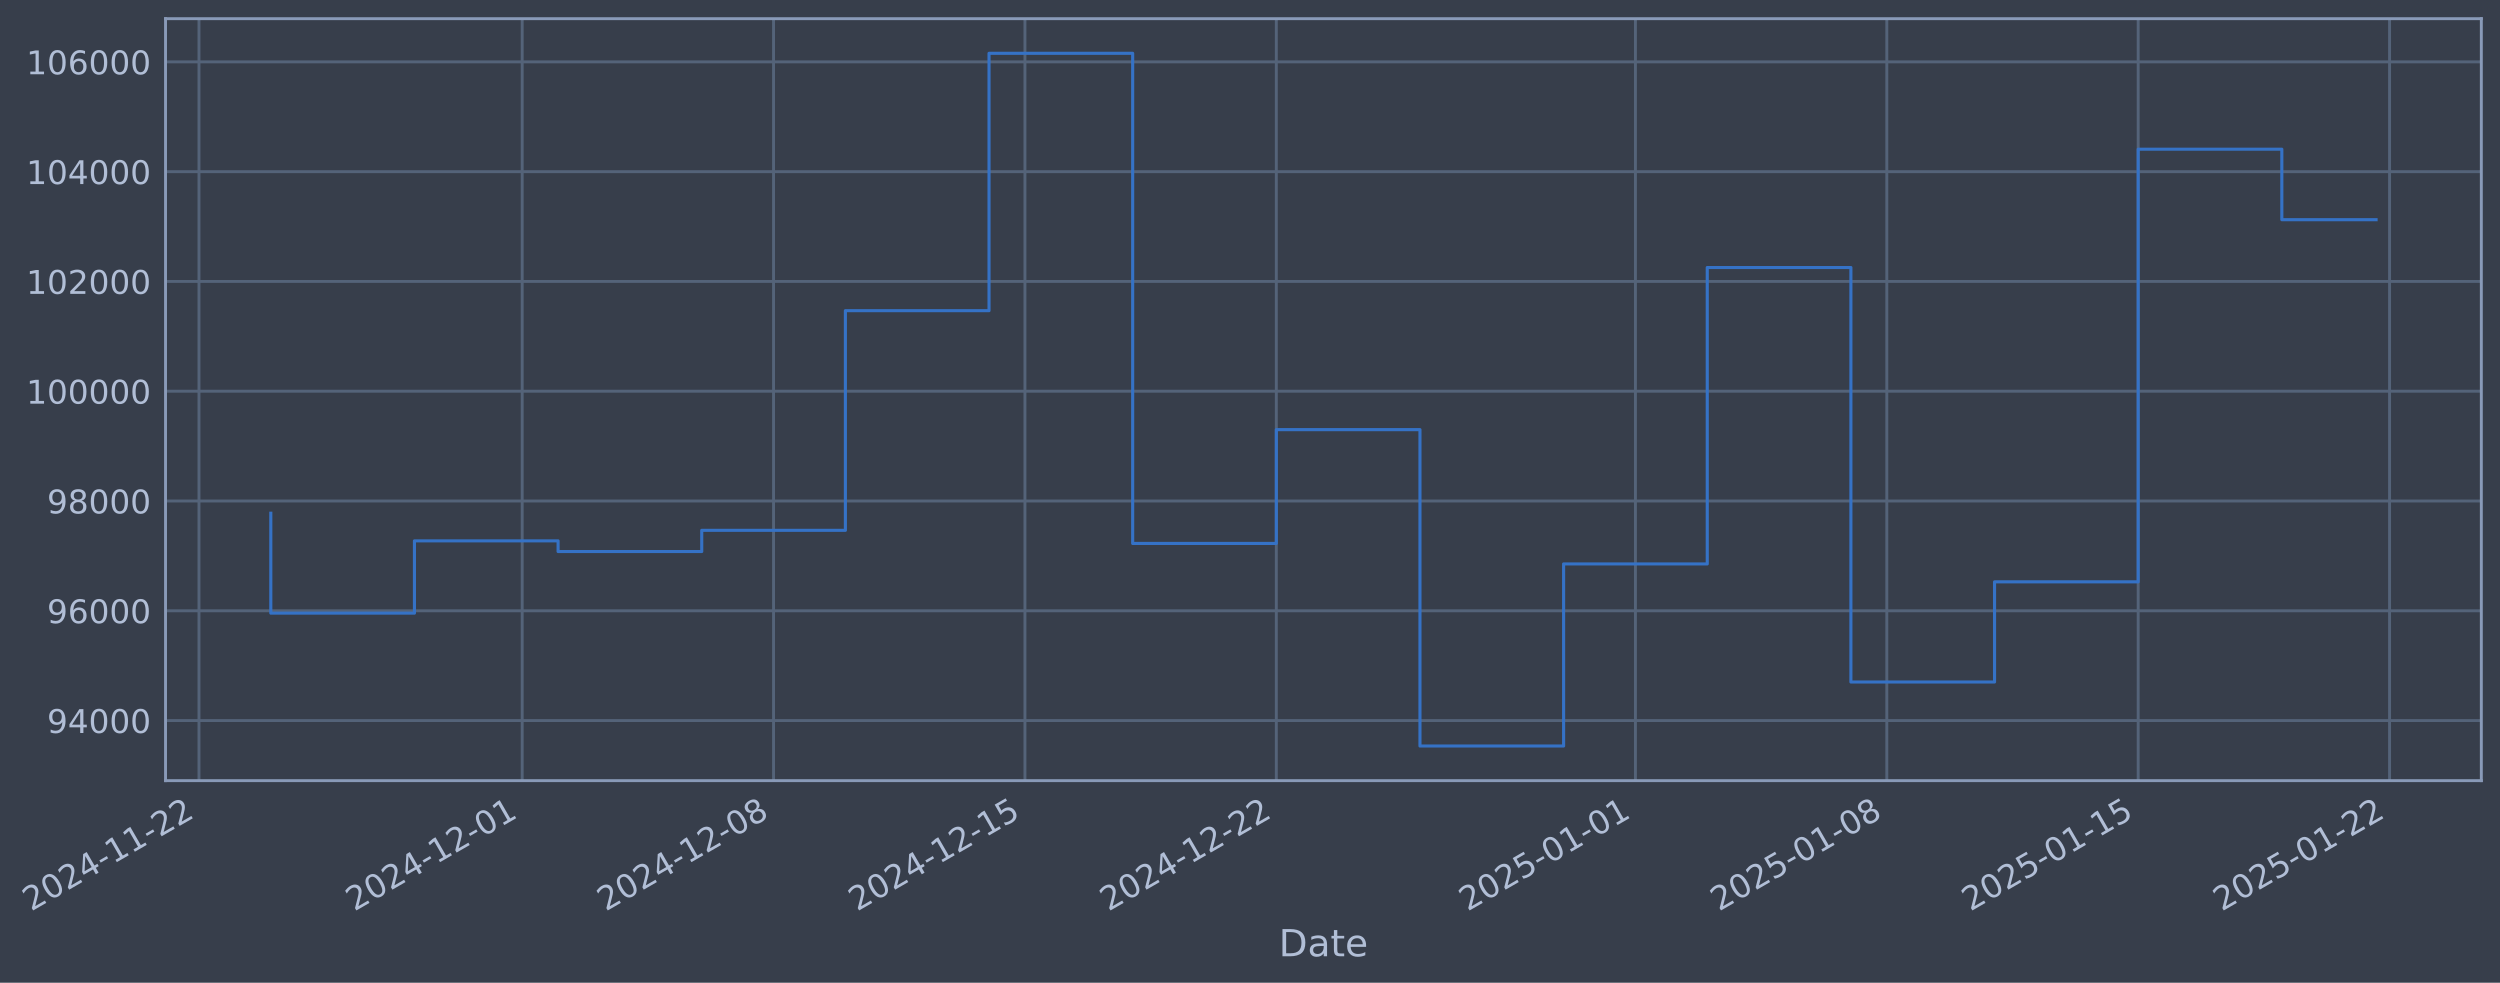
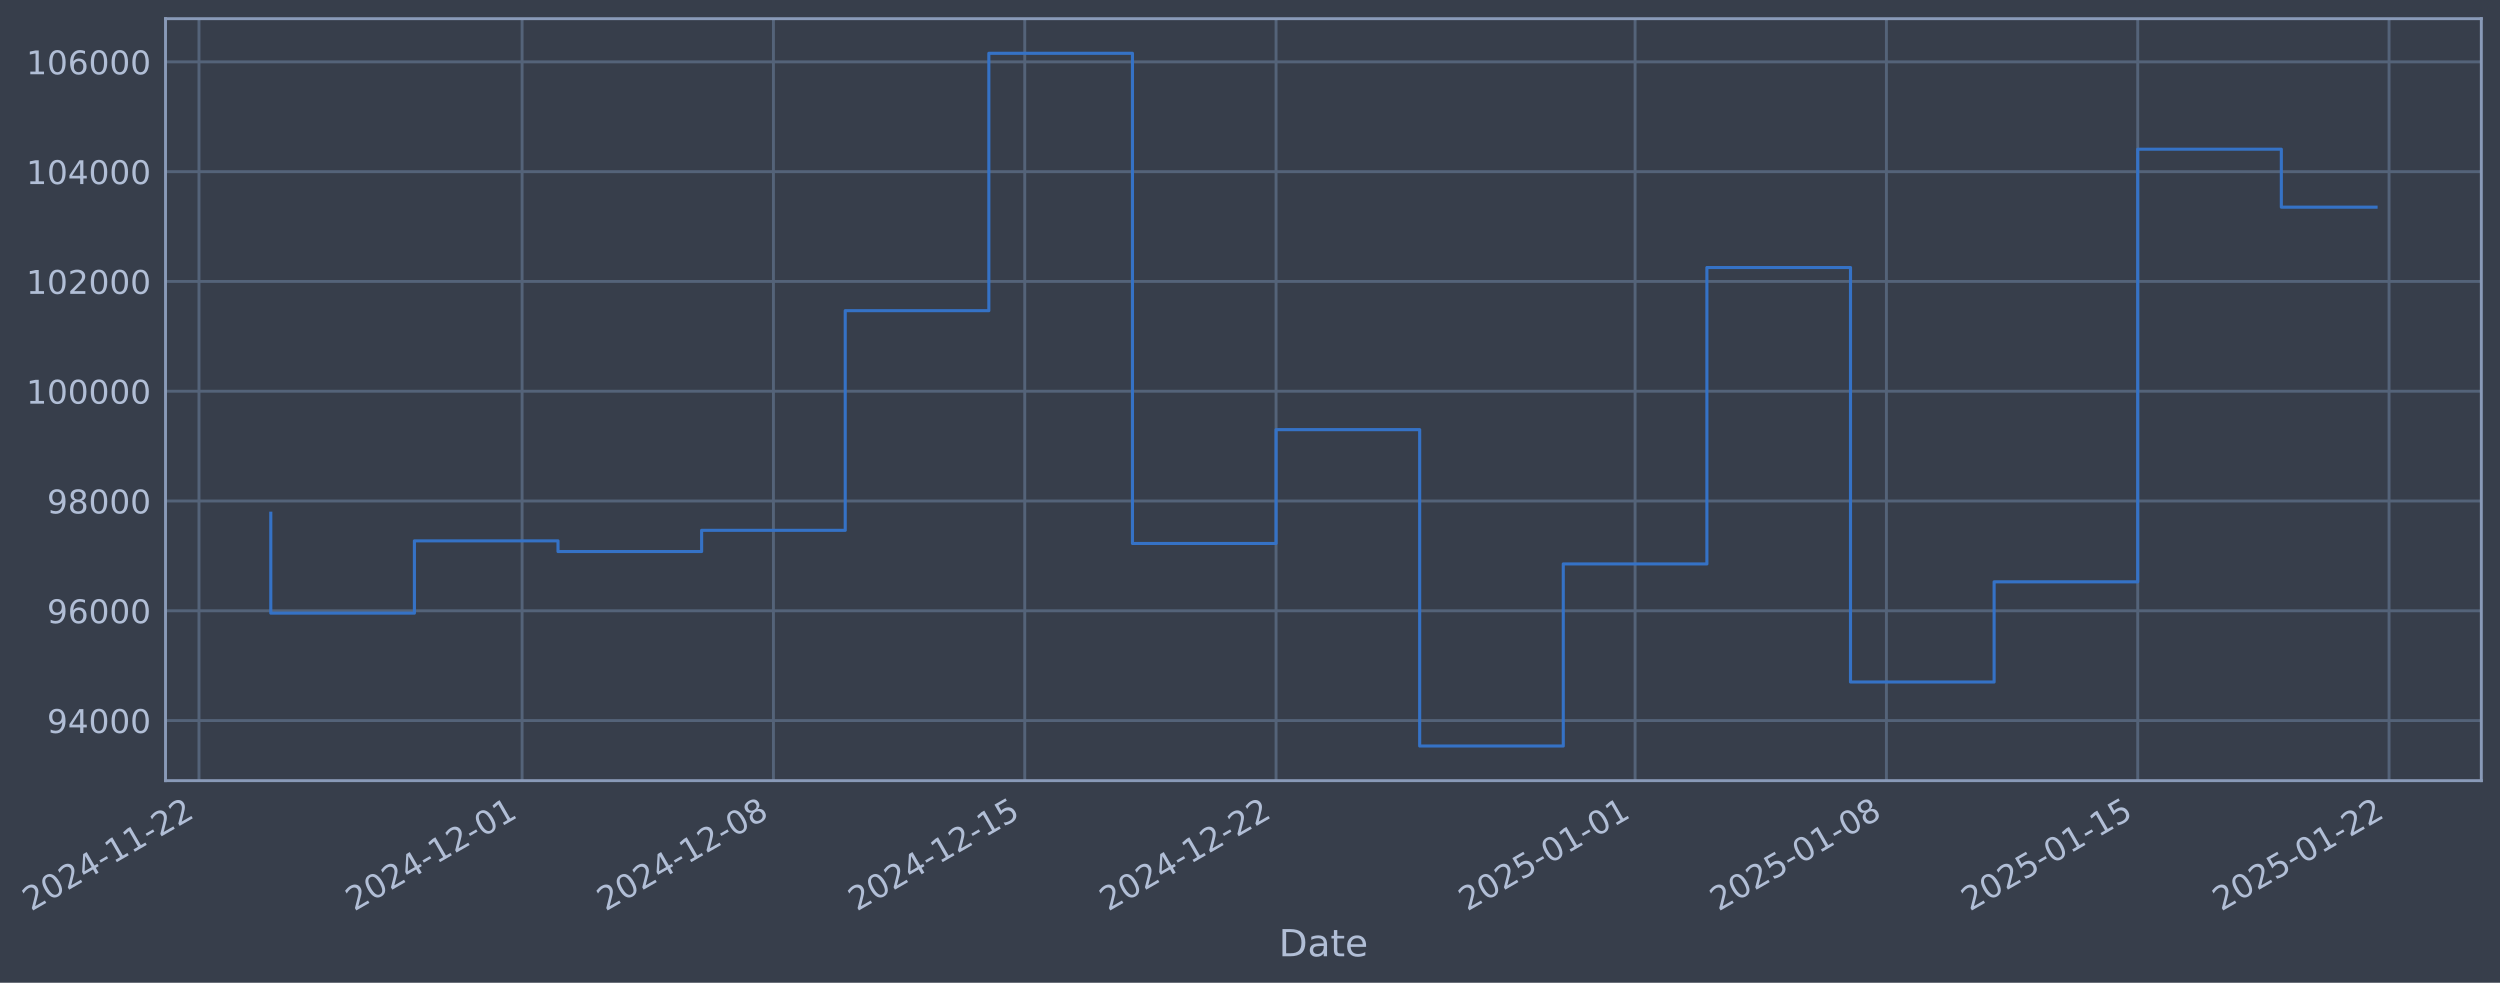
- <svg xmlns="http://www.w3.org/2000/svg" xmlns:xlink="http://www.w3.org/1999/xlink" width="963.82pt" height="378.87pt" viewBox="0 0 963.82 378.87" version="1.1">
+ <svg xmlns="http://www.w3.org/2000/svg" xmlns:xlink="http://www.w3.org/1999/xlink" width="963.813pt" height="378.87pt" viewBox="0 0 963.813 378.87" version="1.1">
  <defs>
    <style type="text/css">*{stroke-linejoin: round; stroke-linecap: butt}</style>
  </defs>
  <g id="figure_1">
    <g id="patch_1">
-       <path d="M 0 378.87  L 963.82 378.87  L 963.82 0  L 0 0  z " style="fill: #373e4b" />
+       <path d="M 0 378.87  L 963.813 378.87  L 963.813 0  L 0 0  z " style="fill: #373e4b" />
    </g>
    <g id="axes_1">
      <g id="patch_2">
-         <path d="M 63.82 300.96  L 956.62 300.96  L 956.62 7.2  L 63.82 7.2  z " style="fill: #373e4b" />
+         <path d="M 63.813 300.96  L 956.613 300.96  L 956.613 7.2  L 63.813 7.2  z " style="fill: #373e4b" />
      </g>
      <g id="matplotlib.axis_1">
        <g id="xtick_1">
          <g id="line2d_1">
-             <path d="M 76.713 300.96  L 76.713 7.2  " clip-path="url(#pa89f1a31a7)" style="fill: none; stroke: #546379; stroke-width: 1.12; stroke-linecap: square" />
+             <path d="M 76.713 300.96  L 76.713 7.2  " clip-path="url(#p30a04acc3e)" style="fill: none; stroke: #546379; stroke-width: 1.12; stroke-linecap: square" />
          </g>
          <g id="line2d_2" />
          <g id="text_1">
            <g style="fill: #b1bed6" transform="translate(11.98702 351.4642) rotate(-30) scale(0.126 -0.126)">
              <defs>
                <path id="DejaVuSans-32" d="M 1228 531  L 3431 531  L 3431 0  L 469 0  L 469 531  Q 828 903 1448 1529  Q 2069 2156 2228 2338  Q 2531 2678 2651 2914  Q 2772 3150 2772 3378  Q 2772 3750 2511 3984  Q 2250 4219 1831 4219  Q 1534 4219 1204 4116  Q 875 4013 500 3803  L 500 4441  Q 881 4594 1212 4672  Q 1544 4750 1819 4750  Q 2544 4750 2975 4387  Q 3406 4025 3406 3419  Q 3406 3131 3298 2873  Q 3191 2616 2906 2266  Q 2828 2175 2409 1742  Q 1991 1309 1228 531  z " transform="scale(0.015625)" />
                <path id="DejaVuSans-30" d="M 2034 4250  Q 1547 4250 1301 3770  Q 1056 3291 1056 2328  Q 1056 1369 1301 889  Q 1547 409 2034 409  Q 2525 409 2770 889  Q 3016 1369 3016 2328  Q 3016 3291 2770 3770  Q 2525 4250 2034 4250  z M 2034 4750  Q 2819 4750 3233 4129  Q 3647 3509 3647 2328  Q 3647 1150 3233 529  Q 2819 -91 2034 -91  Q 1250 -91 836 529  Q 422 1150 422 2328  Q 422 3509 836 4129  Q 1250 4750 2034 4750  z " transform="scale(0.015625)" />
                <path id="DejaVuSans-34" d="M 2419 4116  L 825 1625  L 2419 1625  L 2419 4116  z M 2253 4666  L 3047 4666  L 3047 1625  L 3713 1625  L 3713 1100  L 3047 1100  L 3047 0  L 2419 0  L 2419 1100  L 313 1100  L 313 1709  L 2253 4666  z " transform="scale(0.015625)" />
                <path id="DejaVuSans-2d" d="M 313 2009  L 1997 2009  L 1997 1497  L 313 1497  L 313 2009  z " transform="scale(0.015625)" />
                <path id="DejaVuSans-31" d="M 794 531  L 1825 531  L 1825 4091  L 703 3866  L 703 4441  L 1819 4666  L 2450 4666  L 2450 531  L 3481 531  L 3481 0  L 794 0  L 794 531  z " transform="scale(0.015625)" />
              </defs>
              <use xlink:href="#DejaVuSans-32" />
              <use xlink:href="#DejaVuSans-30" transform="translate(63.62305 0)" />
              <use xlink:href="#DejaVuSans-32" transform="translate(127.2461 0)" />
              <use xlink:href="#DejaVuSans-34" transform="translate(190.8691 0)" />
              <use xlink:href="#DejaVuSans-2d" transform="translate(254.4922 0)" />
              <use xlink:href="#DejaVuSans-31" transform="translate(290.5762 0)" />
              <use xlink:href="#DejaVuSans-31" transform="translate(354.1992 0)" />
              <use xlink:href="#DejaVuSans-2d" transform="translate(417.8223 0)" />
              <use xlink:href="#DejaVuSans-32" transform="translate(453.9062 0)" />
              <use xlink:href="#DejaVuSans-32" transform="translate(517.5293 0)" />
            </g>
          </g>
        </g>
        <g id="xtick_2">
          <g id="line2d_3">
-             <path d="M 201.315 300.96  L 201.315 7.2  " clip-path="url(#pa89f1a31a7)" style="fill: none; stroke: #546379; stroke-width: 1.12; stroke-linecap: square" />
+             <path d="M 201.285 300.96  L 201.285 7.2  " clip-path="url(#p30a04acc3e)" style="fill: none; stroke: #546379; stroke-width: 1.12; stroke-linecap: square" />
          </g>
          <g id="line2d_4" />
          <g id="text_2">
-             <g style="fill: #b1bed6" transform="translate(136.59 351.4642) rotate(-30) scale(0.126 -0.126)">
+             <g style="fill: #b1bed6" transform="translate(136.5595 351.4642) rotate(-30) scale(0.126 -0.126)">
              <use xlink:href="#DejaVuSans-32" />
              <use xlink:href="#DejaVuSans-30" transform="translate(63.62305 0)" />
              <use xlink:href="#DejaVuSans-32" transform="translate(127.2461 0)" />
              <use xlink:href="#DejaVuSans-34" transform="translate(190.8691 0)" />
              <use xlink:href="#DejaVuSans-2d" transform="translate(254.4922 0)" />
              <use xlink:href="#DejaVuSans-31" transform="translate(290.5762 0)" />
              <use xlink:href="#DejaVuSans-32" transform="translate(354.1992 0)" />
              <use xlink:href="#DejaVuSans-2d" transform="translate(417.8223 0)" />
              <use xlink:href="#DejaVuSans-30" transform="translate(453.9062 0)" />
              <use xlink:href="#DejaVuSans-31" transform="translate(517.5293 0)" />
            </g>
          </g>
        </g>
        <g id="xtick_3">
          <g id="line2d_5">
-             <path d="M 298.229 300.96  L 298.229 7.2  " clip-path="url(#pa89f1a31a7)" style="fill: none; stroke: #546379; stroke-width: 1.12; stroke-linecap: square" />
+             <path d="M 298.175 300.96  L 298.175 7.2  " clip-path="url(#p30a04acc3e)" style="fill: none; stroke: #546379; stroke-width: 1.12; stroke-linecap: square" />
          </g>
          <g id="line2d_6" />
          <g id="text_3">
-             <g style="fill: #b1bed6" transform="translate(233.5034 351.4642) rotate(-30) scale(0.126 -0.126)">
+             <g style="fill: #b1bed6" transform="translate(233.4492 351.4642) rotate(-30) scale(0.126 -0.126)">
              <defs>
                <path id="DejaVuSans-38" d="M 2034 2216  Q 1584 2216 1326 1975  Q 1069 1734 1069 1313  Q 1069 891 1326 650  Q 1584 409 2034 409  Q 2484 409 2743 651  Q 3003 894 3003 1313  Q 3003 1734 2745 1975  Q 2488 2216 2034 2216  z M 1403 2484  Q 997 2584 770 2862  Q 544 3141 544 3541  Q 544 4100 942 4425  Q 1341 4750 2034 4750  Q 2731 4750 3128 4425  Q 3525 4100 3525 3541  Q 3525 3141 3298 2862  Q 3072 2584 2669 2484  Q 3125 2378 3379 2068  Q 3634 1759 3634 1313  Q 3634 634 3220 271  Q 2806 -91 2034 -91  Q 1263 -91 848 271  Q 434 634 434 1313  Q 434 1759 690 2068  Q 947 2378 1403 2484  z M 1172 3481  Q 1172 3119 1398 2916  Q 1625 2713 2034 2713  Q 2441 2713 2670 2916  Q 2900 3119 2900 3481  Q 2900 3844 2670 4047  Q 2441 4250 2034 4250  Q 1625 4250 1398 4047  Q 1172 3844 1172 3481  z " transform="scale(0.015625)" />
              </defs>
              <use xlink:href="#DejaVuSans-32" />
              <use xlink:href="#DejaVuSans-30" transform="translate(63.62305 0)" />
              <use xlink:href="#DejaVuSans-32" transform="translate(127.2461 0)" />
              <use xlink:href="#DejaVuSans-34" transform="translate(190.8691 0)" />
              <use xlink:href="#DejaVuSans-2d" transform="translate(254.4922 0)" />
              <use xlink:href="#DejaVuSans-31" transform="translate(290.5762 0)" />
              <use xlink:href="#DejaVuSans-32" transform="translate(354.1992 0)" />
              <use xlink:href="#DejaVuSans-2d" transform="translate(417.8223 0)" />
              <use xlink:href="#DejaVuSans-30" transform="translate(453.9062 0)" />
              <use xlink:href="#DejaVuSans-38" transform="translate(517.5293 0)" />
            </g>
          </g>
        </g>
        <g id="xtick_4">
          <g id="line2d_7">
-             <path d="M 395.142 300.96  L 395.142 7.2  " clip-path="url(#pa89f1a31a7)" style="fill: none; stroke: #546379; stroke-width: 1.12; stroke-linecap: square" />
+             <path d="M 395.064 300.96  L 395.064 7.2  " clip-path="url(#p30a04acc3e)" style="fill: none; stroke: #546379; stroke-width: 1.12; stroke-linecap: square" />
          </g>
          <g id="line2d_8" />
          <g id="text_4">
-             <g style="fill: #b1bed6" transform="translate(330.4168 351.4642) rotate(-30) scale(0.126 -0.126)">
+             <g style="fill: #b1bed6" transform="translate(330.3389 351.4642) rotate(-30) scale(0.126 -0.126)">
              <defs>
                <path id="DejaVuSans-35" d="M 691 4666  L 3169 4666  L 3169 4134  L 1269 4134  L 1269 2991  Q 1406 3038 1543 3061  Q 1681 3084 1819 3084  Q 2600 3084 3056 2656  Q 3513 2228 3513 1497  Q 3513 744 3044 326  Q 2575 -91 1722 -91  Q 1428 -91 1123 -41  Q 819 9 494 109  L 494 744  Q 775 591 1075 516  Q 1375 441 1709 441  Q 2250 441 2565 725  Q 2881 1009 2881 1497  Q 2881 1984 2565 2268  Q 2250 2553 1709 2553  Q 1456 2553 1204 2497  Q 953 2441 691 2322  L 691 4666  z " transform="scale(0.015625)" />
              </defs>
              <use xlink:href="#DejaVuSans-32" />
              <use xlink:href="#DejaVuSans-30" transform="translate(63.62305 0)" />
              <use xlink:href="#DejaVuSans-32" transform="translate(127.2461 0)" />
              <use xlink:href="#DejaVuSans-34" transform="translate(190.8691 0)" />
              <use xlink:href="#DejaVuSans-2d" transform="translate(254.4922 0)" />
              <use xlink:href="#DejaVuSans-31" transform="translate(290.5762 0)" />
              <use xlink:href="#DejaVuSans-32" transform="translate(354.1992 0)" />
              <use xlink:href="#DejaVuSans-2d" transform="translate(417.8223 0)" />
              <use xlink:href="#DejaVuSans-31" transform="translate(453.9062 0)" />
              <use xlink:href="#DejaVuSans-35" transform="translate(517.5293 0)" />
            </g>
          </g>
        </g>
        <g id="xtick_5">
          <g id="line2d_9">
-             <path d="M 492.056 300.96  L 492.056 7.2  " clip-path="url(#pa89f1a31a7)" style="fill: none; stroke: #546379; stroke-width: 1.12; stroke-linecap: square" />
+             <path d="M 491.954 300.96  L 491.954 7.2  " clip-path="url(#p30a04acc3e)" style="fill: none; stroke: #546379; stroke-width: 1.12; stroke-linecap: square" />
          </g>
          <g id="line2d_10" />
          <g id="text_5">
-             <g style="fill: #b1bed6" transform="translate(427.3302 351.4642) rotate(-30) scale(0.126 -0.126)">
+             <g style="fill: #b1bed6" transform="translate(427.2286 351.4642) rotate(-30) scale(0.126 -0.126)">
              <use xlink:href="#DejaVuSans-32" />
              <use xlink:href="#DejaVuSans-30" transform="translate(63.62305 0)" />
              <use xlink:href="#DejaVuSans-32" transform="translate(127.2461 0)" />
              <use xlink:href="#DejaVuSans-34" transform="translate(190.8691 0)" />
              <use xlink:href="#DejaVuSans-2d" transform="translate(254.4922 0)" />
              <use xlink:href="#DejaVuSans-31" transform="translate(290.5762 0)" />
              <use xlink:href="#DejaVuSans-32" transform="translate(354.1992 0)" />
              <use xlink:href="#DejaVuSans-2d" transform="translate(417.8223 0)" />
              <use xlink:href="#DejaVuSans-32" transform="translate(453.9062 0)" />
              <use xlink:href="#DejaVuSans-32" transform="translate(517.5293 0)" />
            </g>
          </g>
        </g>
        <g id="xtick_6">
          <g id="line2d_11">
-             <path d="M 630.503 300.96  L 630.503 7.2  " clip-path="url(#pa89f1a31a7)" style="fill: none; stroke: #546379; stroke-width: 1.12; stroke-linecap: square" />
+             <path d="M 630.368 300.96  L 630.368 7.2  " clip-path="url(#p30a04acc3e)" style="fill: none; stroke: #546379; stroke-width: 1.12; stroke-linecap: square" />
          </g>
          <g id="line2d_12" />
          <g id="text_6">
-             <g style="fill: #b1bed6" transform="translate(565.7779 351.4642) rotate(-30) scale(0.126 -0.126)">
+             <g style="fill: #b1bed6" transform="translate(565.6424 351.4642) rotate(-30) scale(0.126 -0.126)">
              <use xlink:href="#DejaVuSans-32" />
              <use xlink:href="#DejaVuSans-30" transform="translate(63.62305 0)" />
              <use xlink:href="#DejaVuSans-32" transform="translate(127.2461 0)" />
              <use xlink:href="#DejaVuSans-35" transform="translate(190.8691 0)" />
              <use xlink:href="#DejaVuSans-2d" transform="translate(254.4922 0)" />
              <use xlink:href="#DejaVuSans-30" transform="translate(290.5762 0)" />
              <use xlink:href="#DejaVuSans-31" transform="translate(354.1992 0)" />
              <use xlink:href="#DejaVuSans-2d" transform="translate(417.8223 0)" />
              <use xlink:href="#DejaVuSans-30" transform="translate(453.9062 0)" />
              <use xlink:href="#DejaVuSans-31" transform="translate(517.5293 0)" />
            </g>
          </g>
        </g>
        <g id="xtick_7">
          <g id="line2d_13">
-             <path d="M 727.417 300.96  L 727.417 7.2  " clip-path="url(#pa89f1a31a7)" style="fill: none; stroke: #546379; stroke-width: 1.12; stroke-linecap: square" />
+             <path d="M 727.258 300.96  L 727.258 7.2  " clip-path="url(#p30a04acc3e)" style="fill: none; stroke: #546379; stroke-width: 1.12; stroke-linecap: square" />
          </g>
          <g id="line2d_14" />
          <g id="text_7">
-             <g style="fill: #b1bed6" transform="translate(662.6914 351.4642) rotate(-30) scale(0.126 -0.126)">
+             <g style="fill: #b1bed6" transform="translate(662.5321 351.4642) rotate(-30) scale(0.126 -0.126)">
              <use xlink:href="#DejaVuSans-32" />
              <use xlink:href="#DejaVuSans-30" transform="translate(63.62305 0)" />
              <use xlink:href="#DejaVuSans-32" transform="translate(127.2461 0)" />
              <use xlink:href="#DejaVuSans-35" transform="translate(190.8691 0)" />
              <use xlink:href="#DejaVuSans-2d" transform="translate(254.4922 0)" />
              <use xlink:href="#DejaVuSans-30" transform="translate(290.5762 0)" />
              <use xlink:href="#DejaVuSans-31" transform="translate(354.1992 0)" />
              <use xlink:href="#DejaVuSans-2d" transform="translate(417.8223 0)" />
              <use xlink:href="#DejaVuSans-30" transform="translate(453.9062 0)" />
              <use xlink:href="#DejaVuSans-38" transform="translate(517.5293 0)" />
            </g>
          </g>
        </g>
        <g id="xtick_8">
          <g id="line2d_15">
-             <path d="M 824.33 300.96  L 824.33 7.2  " clip-path="url(#pa89f1a31a7)" style="fill: none; stroke: #546379; stroke-width: 1.12; stroke-linecap: square" />
+             <path d="M 824.147 300.96  L 824.147 7.2  " clip-path="url(#p30a04acc3e)" style="fill: none; stroke: #546379; stroke-width: 1.12; stroke-linecap: square" />
          </g>
          <g id="line2d_16" />
          <g id="text_8">
-             <g style="fill: #b1bed6" transform="translate(759.6048 351.4642) rotate(-30) scale(0.126 -0.126)">
+             <g style="fill: #b1bed6" transform="translate(759.4218 351.4642) rotate(-30) scale(0.126 -0.126)">
              <use xlink:href="#DejaVuSans-32" />
              <use xlink:href="#DejaVuSans-30" transform="translate(63.62305 0)" />
              <use xlink:href="#DejaVuSans-32" transform="translate(127.2461 0)" />
              <use xlink:href="#DejaVuSans-35" transform="translate(190.8691 0)" />
              <use xlink:href="#DejaVuSans-2d" transform="translate(254.4922 0)" />
              <use xlink:href="#DejaVuSans-30" transform="translate(290.5762 0)" />
              <use xlink:href="#DejaVuSans-31" transform="translate(354.1992 0)" />
              <use xlink:href="#DejaVuSans-2d" transform="translate(417.8223 0)" />
              <use xlink:href="#DejaVuSans-31" transform="translate(453.9062 0)" />
              <use xlink:href="#DejaVuSans-35" transform="translate(517.5293 0)" />
            </g>
          </g>
        </g>
        <g id="xtick_9">
          <g id="line2d_17">
-             <path d="M 921.244 300.96  L 921.244 7.2  " clip-path="url(#pa89f1a31a7)" style="fill: none; stroke: #546379; stroke-width: 1.12; stroke-linecap: square" />
+             <path d="M 921.037 300.96  L 921.037 7.2  " clip-path="url(#p30a04acc3e)" style="fill: none; stroke: #546379; stroke-width: 1.12; stroke-linecap: square" />
          </g>
          <g id="line2d_18" />
          <g id="text_9">
-             <g style="fill: #b1bed6" transform="translate(856.5182 351.4642) rotate(-30) scale(0.126 -0.126)">
+             <g style="fill: #b1bed6" transform="translate(856.3115 351.4642) rotate(-30) scale(0.126 -0.126)">
              <use xlink:href="#DejaVuSans-32" />
              <use xlink:href="#DejaVuSans-30" transform="translate(63.62305 0)" />
              <use xlink:href="#DejaVuSans-32" transform="translate(127.2461 0)" />
              <use xlink:href="#DejaVuSans-35" transform="translate(190.8691 0)" />
              <use xlink:href="#DejaVuSans-2d" transform="translate(254.4922 0)" />
              <use xlink:href="#DejaVuSans-30" transform="translate(290.5762 0)" />
              <use xlink:href="#DejaVuSans-31" transform="translate(354.1992 0)" />
              <use xlink:href="#DejaVuSans-2d" transform="translate(417.8223 0)" />
              <use xlink:href="#DejaVuSans-32" transform="translate(453.9062 0)" />
              <use xlink:href="#DejaVuSans-32" transform="translate(517.5293 0)" />
            </g>
          </g>
        </g>
        <g id="text_10">
-           <g style="fill: #b1bed6" transform="translate(493.0111 368.6753) scale(0.144 -0.144)">
+           <g style="fill: #b1bed6" transform="translate(493.0043 368.6753) scale(0.144 -0.144)">
            <defs>
              <path id="DejaVuSans-44" d="M 1259 4147  L 1259 519  L 2022 519  Q 2988 519 3436 956  Q 3884 1394 3884 2338  Q 3884 3275 3436 3711  Q 2988 4147 2022 4147  L 1259 4147  z M 628 4666  L 1925 4666  Q 3281 4666 3915 4102  Q 4550 3538 4550 2338  Q 4550 1131 3912 565  Q 3275 0 1925 0  L 628 0  L 628 4666  z " transform="scale(0.015625)" />
              <path id="DejaVuSans-61" d="M 2194 1759  Q 1497 1759 1228 1600  Q 959 1441 959 1056  Q 959 750 1161 570  Q 1363 391 1709 391  Q 2188 391 2477 730  Q 2766 1069 2766 1631  L 2766 1759  L 2194 1759  z M 3341 1997  L 3341 0  L 2766 0  L 2766 531  Q 2569 213 2275 61  Q 1981 -91 1556 -91  Q 1019 -91 701 211  Q 384 513 384 1019  Q 384 1609 779 1909  Q 1175 2209 1959 2209  L 2766 2209  L 2766 2266  Q 2766 2663 2505 2880  Q 2244 3097 1772 3097  Q 1472 3097 1187 3025  Q 903 2953 641 2809  L 641 3341  Q 956 3463 1253 3523  Q 1550 3584 1831 3584  Q 2591 3584 2966 3190  Q 3341 2797 3341 1997  z " transform="scale(0.015625)" />
              <path id="DejaVuSans-74" d="M 1172 4494  L 1172 3500  L 2356 3500  L 2356 3053  L 1172 3053  L 1172 1153  Q 1172 725 1289 603  Q 1406 481 1766 481  L 2356 481  L 2356 0  L 1766 0  Q 1100 0 847 248  Q 594 497 594 1153  L 594 3053  L 172 3053  L 172 3500  L 594 3500  L 594 4494  L 1172 4494  z " transform="scale(0.015625)" />
              <path id="DejaVuSans-65" d="M 3597 1894  L 3597 1613  L 953 1613  Q 991 1019 1311 708  Q 1631 397 2203 397  Q 2534 397 2845 478  Q 3156 559 3463 722  L 3463 178  Q 3153 47 2828 -22  Q 2503 -91 2169 -91  Q 1331 -91 842 396  Q 353 884 353 1716  Q 353 2575 817 3079  Q 1281 3584 2069 3584  Q 2775 3584 3186 3129  Q 3597 2675 3597 1894  z M 3022 2063  Q 3016 2534 2758 2815  Q 2500 3097 2075 3097  Q 1594 3097 1305 2825  Q 1016 2553 972 2059  L 3022 2063  z " transform="scale(0.015625)" />
            </defs>
            <use xlink:href="#DejaVuSans-44" />
            <use xlink:href="#DejaVuSans-61" transform="translate(77.00195 0)" />
            <use xlink:href="#DejaVuSans-74" transform="translate(138.2812 0)" />
            <use xlink:href="#DejaVuSans-65" transform="translate(177.4902 0)" />
          </g>
        </g>
      </g>
      <g id="matplotlib.axis_2">
        <g id="ytick_1">
          <g id="line2d_19">
-             <path d="M 63.82 277.797  L 956.62 277.797  " clip-path="url(#pa89f1a31a7)" style="fill: none; stroke: #546379; stroke-width: 1.12; stroke-linecap: square" />
+             <path d="M 63.813 277.797  L 956.613 277.797  " clip-path="url(#p30a04acc3e)" style="fill: none; stroke: #546379; stroke-width: 1.12; stroke-linecap: square" />
          </g>
          <g id="line2d_20" />
          <g id="text_11">
-             <g style="fill: #b1bed6" transform="translate(18.1365 282.5841) scale(0.126 -0.126)">
+             <g style="fill: #b1bed6" transform="translate(18.12973 282.5841) scale(0.126 -0.126)">
              <defs>
                <path id="DejaVuSans-39" d="M 703 97  L 703 672  Q 941 559 1184 500  Q 1428 441 1663 441  Q 2288 441 2617 861  Q 2947 1281 2994 2138  Q 2813 1869 2534 1725  Q 2256 1581 1919 1581  Q 1219 1581 811 2004  Q 403 2428 403 3163  Q 403 3881 828 4315  Q 1253 4750 1959 4750  Q 2769 4750 3195 4129  Q 3622 3509 3622 2328  Q 3622 1225 3098 567  Q 2575 -91 1691 -91  Q 1453 -91 1209 -44  Q 966 3 703 97  z M 1959 2075  Q 2384 2075 2632 2365  Q 2881 2656 2881 3163  Q 2881 3666 2632 3958  Q 2384 4250 1959 4250  Q 1534 4250 1286 3958  Q 1038 3666 1038 3163  Q 1038 2656 1286 2365  Q 1534 2075 1959 2075  z " transform="scale(0.015625)" />
              </defs>
              <use xlink:href="#DejaVuSans-39" />
              <use xlink:href="#DejaVuSans-34" transform="translate(63.62305 0)" />
              <use xlink:href="#DejaVuSans-30" transform="translate(127.2461 0)" />
              <use xlink:href="#DejaVuSans-30" transform="translate(190.8691 0)" />
              <use xlink:href="#DejaVuSans-30" transform="translate(254.4922 0)" />
            </g>
          </g>
        </g>
        <g id="ytick_2">
          <g id="line2d_21">
-             <path d="M 63.82 235.473  L 956.62 235.473  " clip-path="url(#pa89f1a31a7)" style="fill: none; stroke: #546379; stroke-width: 1.12; stroke-linecap: square" />
+             <path d="M 63.813 235.473  L 956.613 235.473  " clip-path="url(#p30a04acc3e)" style="fill: none; stroke: #546379; stroke-width: 1.12; stroke-linecap: square" />
          </g>
          <g id="line2d_22" />
          <g id="text_12">
-             <g style="fill: #b1bed6" transform="translate(18.1365 240.2602) scale(0.126 -0.126)">
+             <g style="fill: #b1bed6" transform="translate(18.12973 240.2602) scale(0.126 -0.126)">
              <defs>
                <path id="DejaVuSans-36" d="M 2113 2584  Q 1688 2584 1439 2293  Q 1191 2003 1191 1497  Q 1191 994 1439 701  Q 1688 409 2113 409  Q 2538 409 2786 701  Q 3034 994 3034 1497  Q 3034 2003 2786 2293  Q 2538 2584 2113 2584  z M 3366 4563  L 3366 3988  Q 3128 4100 2886 4159  Q 2644 4219 2406 4219  Q 1781 4219 1451 3797  Q 1122 3375 1075 2522  Q 1259 2794 1537 2939  Q 1816 3084 2150 3084  Q 2853 3084 3261 2657  Q 3669 2231 3669 1497  Q 3669 778 3244 343  Q 2819 -91 2113 -91  Q 1303 -91 875 529  Q 447 1150 447 2328  Q 447 3434 972 4092  Q 1497 4750 2381 4750  Q 2619 4750 2861 4703  Q 3103 4656 3366 4563  z " transform="scale(0.015625)" />
              </defs>
              <use xlink:href="#DejaVuSans-39" />
              <use xlink:href="#DejaVuSans-36" transform="translate(63.62305 0)" />
              <use xlink:href="#DejaVuSans-30" transform="translate(127.2461 0)" />
              <use xlink:href="#DejaVuSans-30" transform="translate(190.8691 0)" />
              <use xlink:href="#DejaVuSans-30" transform="translate(254.4922 0)" />
            </g>
          </g>
        </g>
        <g id="ytick_3">
          <g id="line2d_23">
-             <path d="M 63.82 193.149  L 956.62 193.149  " clip-path="url(#pa89f1a31a7)" style="fill: none; stroke: #546379; stroke-width: 1.12; stroke-linecap: square" />
+             <path d="M 63.813 193.149  L 956.613 193.149  " clip-path="url(#p30a04acc3e)" style="fill: none; stroke: #546379; stroke-width: 1.12; stroke-linecap: square" />
          </g>
          <g id="line2d_24" />
          <g id="text_13">
-             <g style="fill: #b1bed6" transform="translate(18.1365 197.9364) scale(0.126 -0.126)">
+             <g style="fill: #b1bed6" transform="translate(18.12973 197.9364) scale(0.126 -0.126)">
              <use xlink:href="#DejaVuSans-39" />
              <use xlink:href="#DejaVuSans-38" transform="translate(63.62305 0)" />
              <use xlink:href="#DejaVuSans-30" transform="translate(127.2461 0)" />
              <use xlink:href="#DejaVuSans-30" transform="translate(190.8691 0)" />
              <use xlink:href="#DejaVuSans-30" transform="translate(254.4922 0)" />
            </g>
          </g>
        </g>
        <g id="ytick_4">
          <g id="line2d_25">
-             <path d="M 63.82 150.826  L 956.62 150.826  " clip-path="url(#pa89f1a31a7)" style="fill: none; stroke: #546379; stroke-width: 1.12; stroke-linecap: square" />
+             <path d="M 63.813 150.826  L 956.613 150.826  " clip-path="url(#p30a04acc3e)" style="fill: none; stroke: #546379; stroke-width: 1.12; stroke-linecap: square" />
          </g>
          <g id="line2d_26" />
          <g id="text_14">
-             <g style="fill: #b1bed6" transform="translate(10.11975 155.6126) scale(0.126 -0.126)">
+             <g style="fill: #b1bed6" transform="translate(10.11298 155.6126) scale(0.126 -0.126)">
              <use xlink:href="#DejaVuSans-31" />
              <use xlink:href="#DejaVuSans-30" transform="translate(63.62305 0)" />
              <use xlink:href="#DejaVuSans-30" transform="translate(127.2461 0)" />
              <use xlink:href="#DejaVuSans-30" transform="translate(190.8691 0)" />
              <use xlink:href="#DejaVuSans-30" transform="translate(254.4922 0)" />
              <use xlink:href="#DejaVuSans-30" transform="translate(318.1152 0)" />
            </g>
          </g>
        </g>
        <g id="ytick_5">
          <g id="line2d_27">
-             <path d="M 63.82 108.502  L 956.62 108.502  " clip-path="url(#pa89f1a31a7)" style="fill: none; stroke: #546379; stroke-width: 1.12; stroke-linecap: square" />
+             <path d="M 63.813 108.502  L 956.613 108.502  " clip-path="url(#p30a04acc3e)" style="fill: none; stroke: #546379; stroke-width: 1.12; stroke-linecap: square" />
          </g>
          <g id="line2d_28" />
          <g id="text_15">
-             <g style="fill: #b1bed6" transform="translate(10.11975 113.2888) scale(0.126 -0.126)">
+             <g style="fill: #b1bed6" transform="translate(10.11298 113.2888) scale(0.126 -0.126)">
              <use xlink:href="#DejaVuSans-31" />
              <use xlink:href="#DejaVuSans-30" transform="translate(63.62305 0)" />
              <use xlink:href="#DejaVuSans-32" transform="translate(127.2461 0)" />
              <use xlink:href="#DejaVuSans-30" transform="translate(190.8691 0)" />
              <use xlink:href="#DejaVuSans-30" transform="translate(254.4922 0)" />
              <use xlink:href="#DejaVuSans-30" transform="translate(318.1152 0)" />
            </g>
          </g>
        </g>
        <g id="ytick_6">
          <g id="line2d_29">
-             <path d="M 63.82 66.178  L 956.62 66.178  " clip-path="url(#pa89f1a31a7)" style="fill: none; stroke: #546379; stroke-width: 1.12; stroke-linecap: square" />
+             <path d="M 63.813 66.178  L 956.613 66.178  " clip-path="url(#p30a04acc3e)" style="fill: none; stroke: #546379; stroke-width: 1.12; stroke-linecap: square" />
          </g>
          <g id="line2d_30" />
          <g id="text_16">
-             <g style="fill: #b1bed6" transform="translate(10.11975 70.96502) scale(0.126 -0.126)">
+             <g style="fill: #b1bed6" transform="translate(10.11298 70.96502) scale(0.126 -0.126)">
              <use xlink:href="#DejaVuSans-31" />
              <use xlink:href="#DejaVuSans-30" transform="translate(63.62305 0)" />
              <use xlink:href="#DejaVuSans-34" transform="translate(127.2461 0)" />
              <use xlink:href="#DejaVuSans-30" transform="translate(190.8691 0)" />
              <use xlink:href="#DejaVuSans-30" transform="translate(254.4922 0)" />
              <use xlink:href="#DejaVuSans-30" transform="translate(318.1152 0)" />
            </g>
          </g>
        </g>
        <g id="ytick_7">
          <g id="line2d_31">
-             <path d="M 63.82 23.854  L 956.62 23.854  " clip-path="url(#pa89f1a31a7)" style="fill: none; stroke: #546379; stroke-width: 1.12; stroke-linecap: square" />
+             <path d="M 63.813 23.854  L 956.613 23.854  " clip-path="url(#p30a04acc3e)" style="fill: none; stroke: #546379; stroke-width: 1.12; stroke-linecap: square" />
          </g>
          <g id="line2d_32" />
          <g id="text_17">
-             <g style="fill: #b1bed6" transform="translate(10.11975 28.64121) scale(0.126 -0.126)">
+             <g style="fill: #b1bed6" transform="translate(10.11298 28.64121) scale(0.126 -0.126)">
              <use xlink:href="#DejaVuSans-31" />
              <use xlink:href="#DejaVuSans-30" transform="translate(63.62305 0)" />
              <use xlink:href="#DejaVuSans-36" transform="translate(127.2461 0)" />
              <use xlink:href="#DejaVuSans-30" transform="translate(190.8691 0)" />
              <use xlink:href="#DejaVuSans-30" transform="translate(254.4922 0)" />
              <use xlink:href="#DejaVuSans-30" transform="translate(318.1152 0)" />
            </g>
          </g>
        </g>
      </g>
      <g id="line2d_33">
-         <path d="M 104.402 197.87  L 104.402 236.383  L 159.781 236.383  L 159.781 208.521  L 215.16 208.521  L 215.16 212.628  L 270.539 212.628  L 270.539 204.459  L 325.918 204.459  L 325.918 119.77  L 381.298 119.77  L 381.298 20.553  L 436.677 20.553  L 436.677 209.517  L 492.056 209.517  L 492.056 165.636  L 547.435 165.636  L 547.435 287.607  L 602.814 287.607  L 602.814 217.409  L 658.193 217.409  L 658.193 103.141  L 713.572 103.141  L 713.572 262.927  L 768.951 262.927  L 768.951 224.318  L 824.33 224.318  L 824.33 57.525  L 879.709 57.525  L 879.709 84.696  L 916.038 84.696  " clip-path="url(#pa89f1a31a7)" style="fill: none; stroke: #3572c6; stroke-width: 1.2; stroke-linecap: square" />
+         <path d="M 104.395 197.87  L 104.395 236.383  L 159.761 236.383  L 159.761 208.521  L 215.126 208.521  L 215.126 212.628  L 270.492 212.628  L 270.492 204.459  L 325.857 204.459  L 325.857 119.77  L 381.223 119.77  L 381.223 20.553  L 436.589 20.553  L 436.589 209.517  L 491.954 209.517  L 491.954 165.636  L 547.32 165.636  L 547.32 287.607  L 602.685 287.607  L 602.685 217.409  L 658.051 217.409  L 658.051 103.141  L 713.416 103.141  L 713.416 262.927  L 768.782 262.927  L 768.782 224.318  L 824.147 224.318  L 824.147 57.525  L 879.513 57.525  L 879.513 79.864  L 916.032 79.864  " clip-path="url(#p30a04acc3e)" style="fill: none; stroke: #3572c6; stroke-width: 1.2; stroke-linecap: square" />
      </g>
      <g id="patch_3">
-         <path d="M 63.82 300.96  L 63.82 7.2  " style="fill: none; stroke: #899ab8; stroke-width: 1.12; stroke-linejoin: miter; stroke-linecap: square" />
+         <path d="M 63.813 300.96  L 63.813 7.2  " style="fill: none; stroke: #899ab8; stroke-width: 1.12; stroke-linejoin: miter; stroke-linecap: square" />
      </g>
      <g id="patch_4">
-         <path d="M 956.62 300.96  L 956.62 7.2  " style="fill: none; stroke: #899ab8; stroke-width: 1.12; stroke-linejoin: miter; stroke-linecap: square" />
+         <path d="M 956.613 300.96  L 956.613 7.2  " style="fill: none; stroke: #899ab8; stroke-width: 1.12; stroke-linejoin: miter; stroke-linecap: square" />
      </g>
      <g id="patch_5">
-         <path d="M 63.82 300.96  L 956.62 300.96  " style="fill: none; stroke: #899ab8; stroke-width: 1.12; stroke-linejoin: miter; stroke-linecap: square" />
+         <path d="M 63.813 300.96  L 956.613 300.96  " style="fill: none; stroke: #899ab8; stroke-width: 1.12; stroke-linejoin: miter; stroke-linecap: square" />
      </g>
      <g id="patch_6">
-         <path d="M 63.82 7.2  L 956.62 7.2  " style="fill: none; stroke: #899ab8; stroke-width: 1.12; stroke-linejoin: miter; stroke-linecap: square" />
+         <path d="M 63.813 7.2  L 956.613 7.2  " style="fill: none; stroke: #899ab8; stroke-width: 1.12; stroke-linejoin: miter; stroke-linecap: square" />
      </g>
    </g>
  </g>
  <defs>
-     <clipPath id="pa89f1a31a7">
-       <rect x="63.82" y="7.2" width="892.8" height="293.76" />
+     <clipPath id="p30a04acc3e">
+       <rect x="63.813" y="7.2" width="892.8" height="293.76" />
    </clipPath>
  </defs>
</svg>
